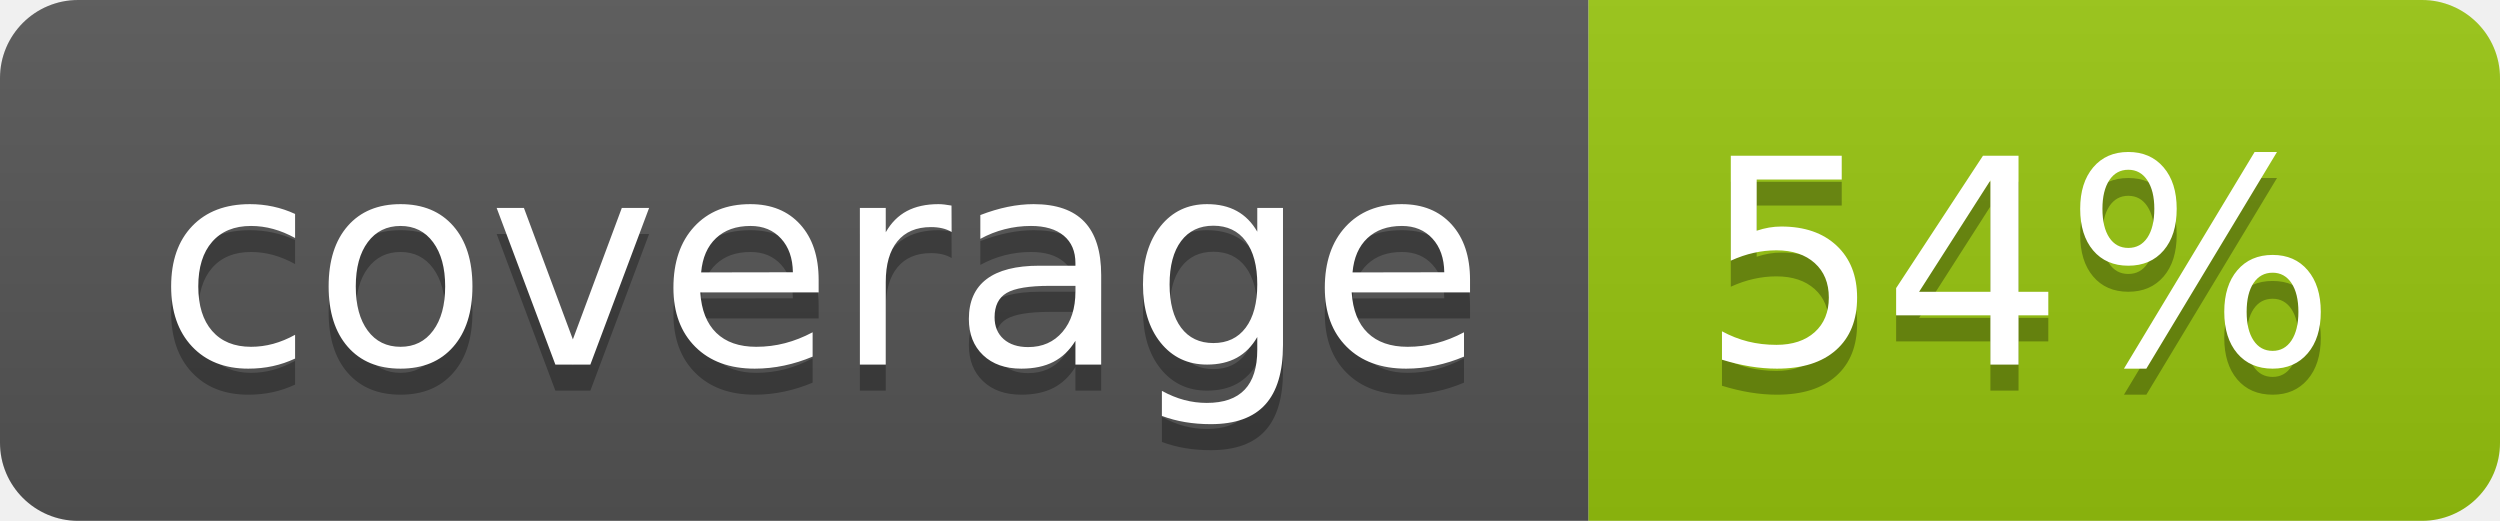
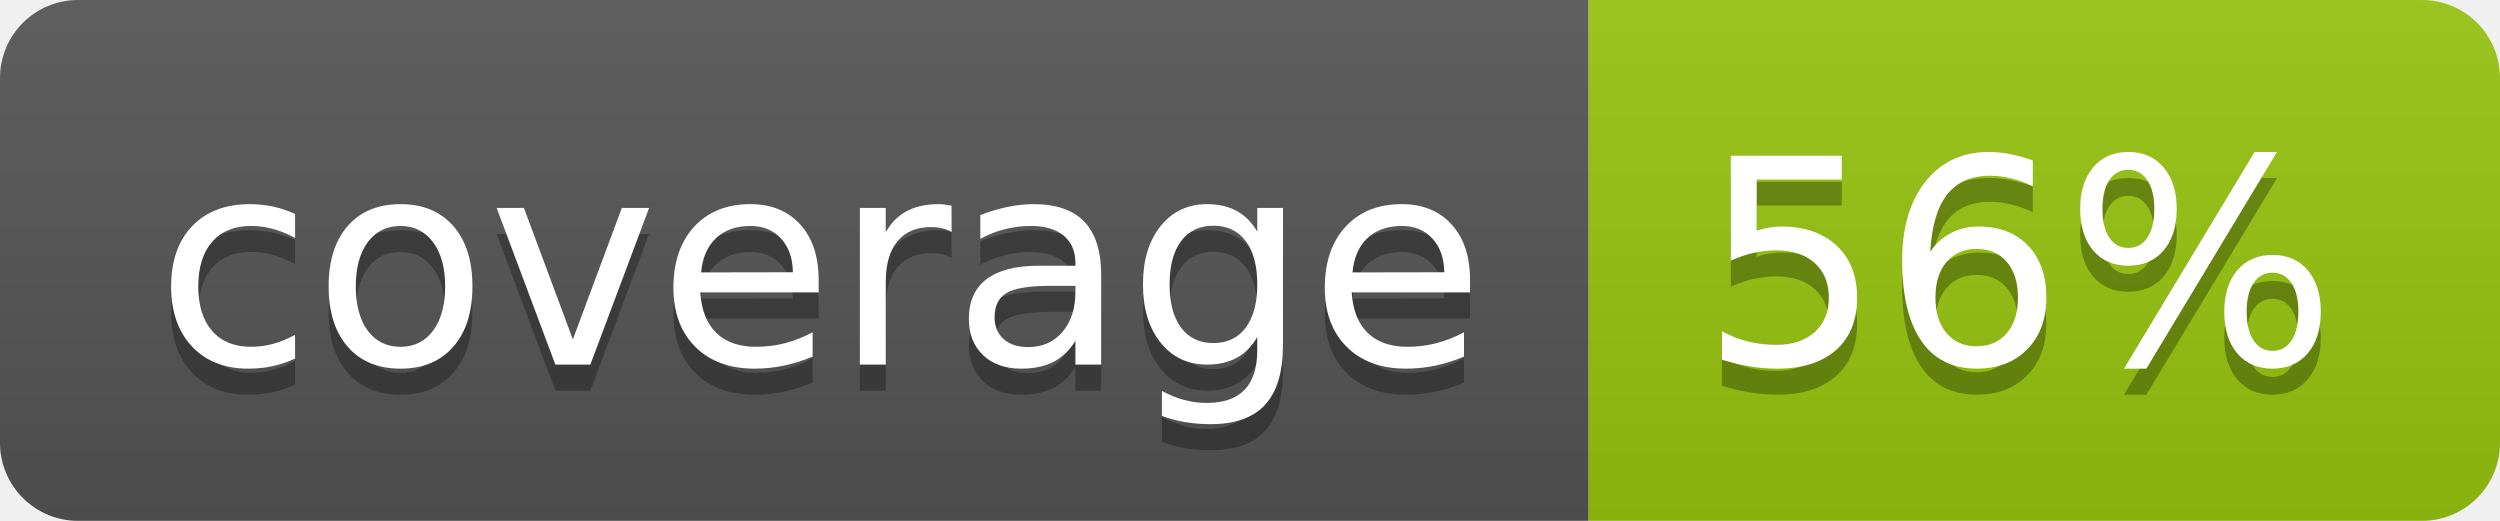
<svg xmlns="http://www.w3.org/2000/svg" width="96" height="20">
  <linearGradient id="b" x2="0" y2="100%">
    <stop offset="0" stop-color="#bbb" stop-opacity=".1" />
    <stop offset="1" stop-opacity=".1" />
  </linearGradient>
  <clipPath id="a">
    <rect width="96" height="20" rx="3" fill="#fff" />
  </clipPath>
  <g clip-path="url(#a)">
    <path fill="#555" d="M0 0h61v20H0z" />
    <path fill="#97C50F" d="M61 0h35v20H61z" />
    <path fill="url(#b)" d="M0 0h96v20H0z" />
  </g>
  <g fill="#fff" text-anchor="middle" font-family="DejaVu Sans,Verdana,Geneva,sans-serif" font-size="110">
    <text x="315" y="150" fill="#010101" fill-opacity=".3" transform="scale(.1)" textLength="510">coverage</text>
    <text x="315" y="140" transform="scale(.1)" textLength="510">coverage</text>
-     <text x="775" y="150" fill="#010101" fill-opacity=".3" transform="scale(.1)" textLength="250">54%</text>
-     <text x="775" y="140" transform="scale(.1)" textLength="250">54%</text>
+     <text x="775" y="150" fill="#010101" fill-opacity=".3" transform="scale(.1)" textLength="250">56%</text>
+     <text x="775" y="140" transform="scale(.1)" textLength="250">56%</text>
  </g>
</svg>
